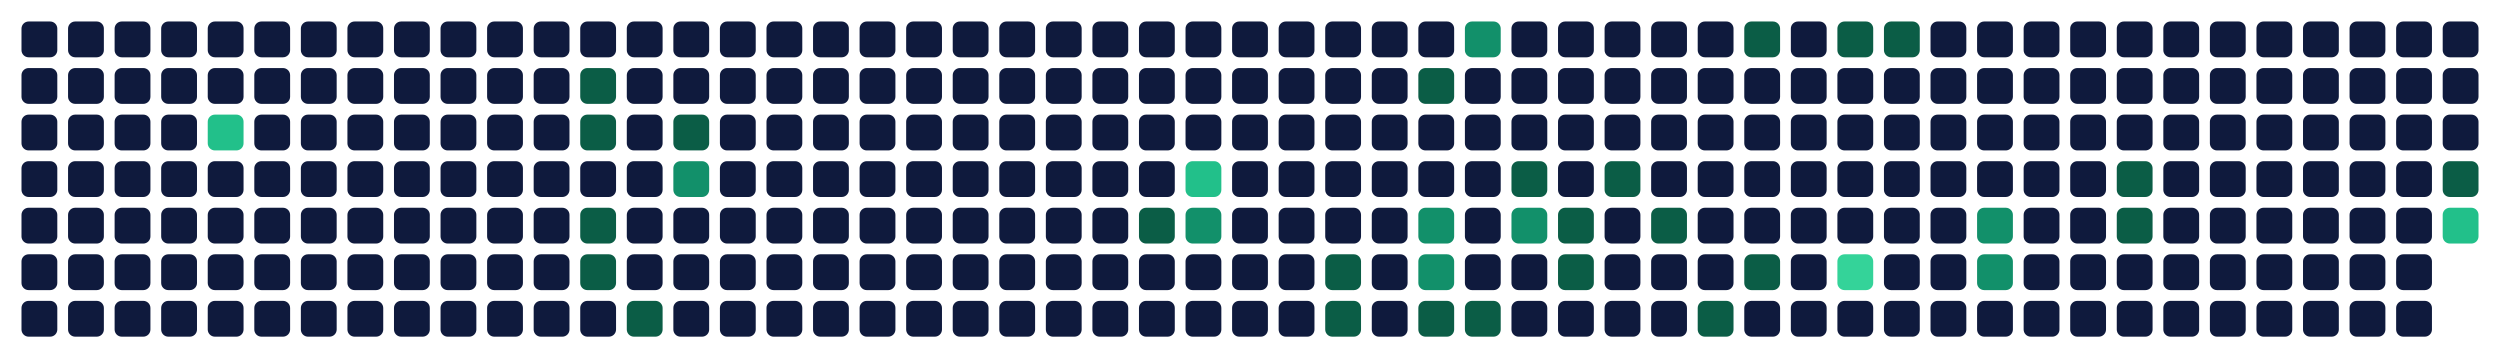
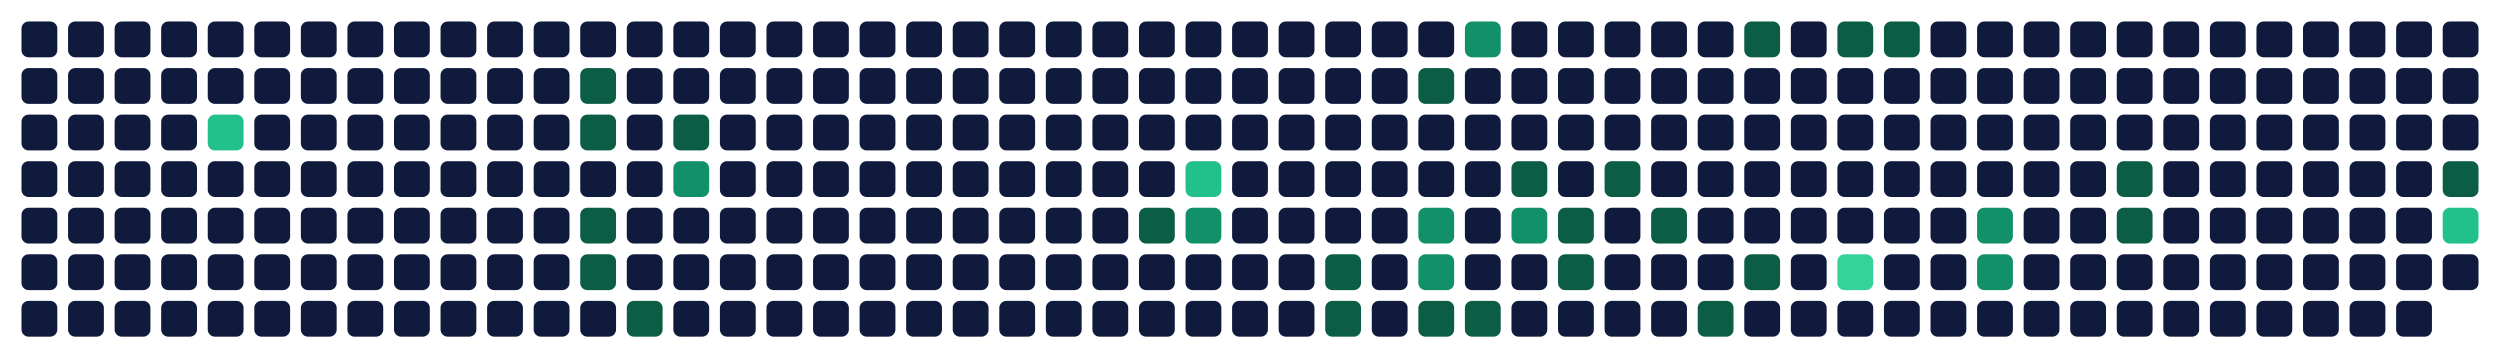
<svg xmlns="http://www.w3.org/2000/svg" viewBox="0 0 698 100" width="698" height="100" role="img" aria-labelledby="t d">
  <rect x="6" y="6" width="10" height="10" rx="2" fill="#0f1a3d" data-date="2025-11-02" data-count="0" data-level="0" />
  <rect x="6" y="19" width="10" height="10" rx="2" fill="#0f1a3d" data-date="2025-11-03" data-count="0" data-level="0" />
  <rect x="6" y="32" width="10" height="10" rx="2" fill="#0f1a3d" data-date="2025-11-04" data-count="0" data-level="0" />
  <rect x="6" y="45" width="10" height="10" rx="2" fill="#0f1a3d" data-date="2025-11-05" data-count="0" data-level="0" />
  <rect x="6" y="58" width="10" height="10" rx="2" fill="#0f1a3d" data-date="2025-11-06" data-count="0" data-level="0" />
  <rect x="6" y="71" width="10" height="10" rx="2" fill="#0f1a3d" data-date="2025-11-07" data-count="0" data-level="0" />
  <rect x="6" y="84" width="10" height="10" rx="2" fill="#0f1a3d" data-date="2025-11-08" data-count="0" data-level="0" />
  <rect x="19" y="6" width="10" height="10" rx="2" fill="#0f1a3d" data-date="2025-11-09" data-count="0" data-level="0" />
  <rect x="19" y="19" width="10" height="10" rx="2" fill="#0f1a3d" data-date="2025-11-10" data-count="0" data-level="0" />
  <rect x="19" y="32" width="10" height="10" rx="2" fill="#0f1a3d" data-date="2025-11-11" data-count="0" data-level="0" />
  <rect x="19" y="45" width="10" height="10" rx="2" fill="#0f1a3d" data-date="2025-11-12" data-count="0" data-level="0" />
  <rect x="19" y="58" width="10" height="10" rx="2" fill="#0f1a3d" data-date="2025-11-13" data-count="0" data-level="0" />
  <rect x="19" y="71" width="10" height="10" rx="2" fill="#0f1a3d" data-date="2025-11-14" data-count="0" data-level="0" />
  <rect x="19" y="84" width="10" height="10" rx="2" fill="#0f1a3d" data-date="2025-11-15" data-count="0" data-level="0" />
  <rect x="32" y="6" width="10" height="10" rx="2" fill="#0f1a3d" data-date="2025-11-16" data-count="0" data-level="0" />
  <rect x="32" y="19" width="10" height="10" rx="2" fill="#0f1a3d" data-date="2025-11-17" data-count="0" data-level="0" />
  <rect x="32" y="32" width="10" height="10" rx="2" fill="#0f1a3d" data-date="2025-11-18" data-count="0" data-level="0" />
  <rect x="32" y="45" width="10" height="10" rx="2" fill="#0f1a3d" data-date="2025-11-19" data-count="0" data-level="0" />
  <rect x="32" y="58" width="10" height="10" rx="2" fill="#0f1a3d" data-date="2025-11-20" data-count="0" data-level="0" />
  <rect x="32" y="71" width="10" height="10" rx="2" fill="#0f1a3d" data-date="2025-11-21" data-count="0" data-level="0" />
  <rect x="32" y="84" width="10" height="10" rx="2" fill="#0f1a3d" data-date="2025-11-22" data-count="0" data-level="0" />
  <rect x="45" y="6" width="10" height="10" rx="2" fill="#0f1a3d" data-date="2025-11-23" data-count="0" data-level="0" />
  <rect x="45" y="19" width="10" height="10" rx="2" fill="#0f1a3d" data-date="2025-11-24" data-count="0" data-level="0" />
  <rect x="45" y="32" width="10" height="10" rx="2" fill="#0f1a3d" data-date="2025-11-25" data-count="0" data-level="0" />
  <rect x="45" y="45" width="10" height="10" rx="2" fill="#0f1a3d" data-date="2025-11-26" data-count="0" data-level="0" />
  <rect x="45" y="58" width="10" height="10" rx="2" fill="#0f1a3d" data-date="2025-11-27" data-count="0" data-level="0" />
  <rect x="45" y="71" width="10" height="10" rx="2" fill="#0f1a3d" data-date="2025-11-28" data-count="0" data-level="0" />
  <rect x="45" y="84" width="10" height="10" rx="2" fill="#0f1a3d" data-date="2025-11-29" data-count="0" data-level="0" />
  <rect x="58" y="6" width="10" height="10" rx="2" fill="#0f1a3d" data-date="2025-11-30" data-count="0" data-level="0" />
  <rect x="58" y="19" width="10" height="10" rx="2" fill="#0f1a3d" data-date="2025-12-01" data-count="0" data-level="0" />
  <rect x="58" y="32" width="10" height="10" rx="2" fill="#22c08a" data-date="2025-12-02" data-count="6" data-level="3" />
  <rect x="58" y="45" width="10" height="10" rx="2" fill="#0f1a3d" data-date="2025-12-03" data-count="0" data-level="0" />
  <rect x="58" y="58" width="10" height="10" rx="2" fill="#0f1a3d" data-date="2025-12-04" data-count="0" data-level="0" />
  <rect x="58" y="71" width="10" height="10" rx="2" fill="#0f1a3d" data-date="2025-12-05" data-count="0" data-level="0" />
  <rect x="58" y="84" width="10" height="10" rx="2" fill="#0f1a3d" data-date="2025-12-06" data-count="0" data-level="0" />
  <rect x="71" y="6" width="10" height="10" rx="2" fill="#0f1a3d" data-date="2025-12-07" data-count="0" data-level="0" />
  <rect x="71" y="19" width="10" height="10" rx="2" fill="#0f1a3d" data-date="2025-12-08" data-count="0" data-level="0" />
  <rect x="71" y="32" width="10" height="10" rx="2" fill="#0f1a3d" data-date="2025-12-09" data-count="0" data-level="0" />
  <rect x="71" y="45" width="10" height="10" rx="2" fill="#0f1a3d" data-date="2025-12-10" data-count="0" data-level="0" />
  <rect x="71" y="58" width="10" height="10" rx="2" fill="#0f1a3d" data-date="2025-12-11" data-count="0" data-level="0" />
  <rect x="71" y="71" width="10" height="10" rx="2" fill="#0f1a3d" data-date="2025-12-12" data-count="0" data-level="0" />
  <rect x="71" y="84" width="10" height="10" rx="2" fill="#0f1a3d" data-date="2025-12-13" data-count="0" data-level="0" />
  <rect x="84" y="6" width="10" height="10" rx="2" fill="#0f1a3d" data-date="2025-12-14" data-count="0" data-level="0" />
  <rect x="84" y="19" width="10" height="10" rx="2" fill="#0f1a3d" data-date="2025-12-15" data-count="0" data-level="0" />
  <rect x="84" y="32" width="10" height="10" rx="2" fill="#0f1a3d" data-date="2025-12-16" data-count="0" data-level="0" />
  <rect x="84" y="45" width="10" height="10" rx="2" fill="#0f1a3d" data-date="2025-12-17" data-count="0" data-level="0" />
  <rect x="84" y="58" width="10" height="10" rx="2" fill="#0f1a3d" data-date="2025-12-18" data-count="0" data-level="0" />
  <rect x="84" y="71" width="10" height="10" rx="2" fill="#0f1a3d" data-date="2025-12-19" data-count="0" data-level="0" />
  <rect x="84" y="84" width="10" height="10" rx="2" fill="#0f1a3d" data-date="2025-12-20" data-count="0" data-level="0" />
  <rect x="97" y="6" width="10" height="10" rx="2" fill="#0f1a3d" data-date="2025-12-21" data-count="0" data-level="0" />
  <rect x="97" y="19" width="10" height="10" rx="2" fill="#0f1a3d" data-date="2025-12-22" data-count="0" data-level="0" />
  <rect x="97" y="32" width="10" height="10" rx="2" fill="#0f1a3d" data-date="2025-12-23" data-count="0" data-level="0" />
  <rect x="97" y="45" width="10" height="10" rx="2" fill="#0f1a3d" data-date="2025-12-24" data-count="0" data-level="0" />
  <rect x="97" y="58" width="10" height="10" rx="2" fill="#0f1a3d" data-date="2025-12-25" data-count="0" data-level="0" />
  <rect x="97" y="71" width="10" height="10" rx="2" fill="#0f1a3d" data-date="2025-12-26" data-count="0" data-level="0" />
  <rect x="97" y="84" width="10" height="10" rx="2" fill="#0f1a3d" data-date="2025-12-27" data-count="0" data-level="0" />
  <rect x="110" y="6" width="10" height="10" rx="2" fill="#0f1a3d" data-date="2025-12-28" data-count="0" data-level="0" />
  <rect x="110" y="19" width="10" height="10" rx="2" fill="#0f1a3d" data-date="2025-12-29" data-count="0" data-level="0" />
  <rect x="110" y="32" width="10" height="10" rx="2" fill="#0f1a3d" data-date="2025-12-30" data-count="0" data-level="0" />
  <rect x="110" y="45" width="10" height="10" rx="2" fill="#0f1a3d" data-date="2025-12-31" data-count="0" data-level="0" />
  <rect x="110" y="58" width="10" height="10" rx="2" fill="#0f1a3d" data-date="2026-01-01" data-count="0" data-level="0" />
  <rect x="110" y="71" width="10" height="10" rx="2" fill="#0f1a3d" data-date="2026-01-02" data-count="0" data-level="0" />
  <rect x="110" y="84" width="10" height="10" rx="2" fill="#0f1a3d" data-date="2026-01-03" data-count="0" data-level="0" />
  <rect x="123" y="6" width="10" height="10" rx="2" fill="#0f1a3d" data-date="2026-01-04" data-count="0" data-level="0" />
  <rect x="123" y="19" width="10" height="10" rx="2" fill="#0f1a3d" data-date="2026-01-05" data-count="0" data-level="0" />
  <rect x="123" y="32" width="10" height="10" rx="2" fill="#0f1a3d" data-date="2026-01-06" data-count="0" data-level="0" />
  <rect x="123" y="45" width="10" height="10" rx="2" fill="#0f1a3d" data-date="2026-01-07" data-count="0" data-level="0" />
  <rect x="123" y="58" width="10" height="10" rx="2" fill="#0f1a3d" data-date="2026-01-08" data-count="0" data-level="0" />
  <rect x="123" y="71" width="10" height="10" rx="2" fill="#0f1a3d" data-date="2026-01-09" data-count="0" data-level="0" />
  <rect x="123" y="84" width="10" height="10" rx="2" fill="#0f1a3d" data-date="2026-01-10" data-count="0" data-level="0" />
  <rect x="136" y="6" width="10" height="10" rx="2" fill="#0f1a3d" data-date="2026-01-11" data-count="0" data-level="0" />
  <rect x="136" y="19" width="10" height="10" rx="2" fill="#0f1a3d" data-date="2026-01-12" data-count="0" data-level="0" />
  <rect x="136" y="32" width="10" height="10" rx="2" fill="#0f1a3d" data-date="2026-01-13" data-count="0" data-level="0" />
  <rect x="136" y="45" width="10" height="10" rx="2" fill="#0f1a3d" data-date="2026-01-14" data-count="0" data-level="0" />
  <rect x="136" y="58" width="10" height="10" rx="2" fill="#0f1a3d" data-date="2026-01-15" data-count="0" data-level="0" />
  <rect x="136" y="71" width="10" height="10" rx="2" fill="#0f1a3d" data-date="2026-01-16" data-count="0" data-level="0" />
  <rect x="136" y="84" width="10" height="10" rx="2" fill="#0f1a3d" data-date="2026-01-17" data-count="0" data-level="0" />
  <rect x="149" y="6" width="10" height="10" rx="2" fill="#0f1a3d" data-date="2026-01-18" data-count="0" data-level="0" />
  <rect x="149" y="19" width="10" height="10" rx="2" fill="#0f1a3d" data-date="2026-01-19" data-count="0" data-level="0" />
  <rect x="149" y="32" width="10" height="10" rx="2" fill="#0f1a3d" data-date="2026-01-20" data-count="0" data-level="0" />
  <rect x="149" y="45" width="10" height="10" rx="2" fill="#0f1a3d" data-date="2026-01-21" data-count="0" data-level="0" />
  <rect x="149" y="58" width="10" height="10" rx="2" fill="#0f1a3d" data-date="2026-01-22" data-count="0" data-level="0" />
  <rect x="149" y="71" width="10" height="10" rx="2" fill="#0f1a3d" data-date="2026-01-23" data-count="0" data-level="0" />
  <rect x="149" y="84" width="10" height="10" rx="2" fill="#0f1a3d" data-date="2026-01-24" data-count="0" data-level="0" />
  <rect x="162" y="6" width="10" height="10" rx="2" fill="#0f1a3d" data-date="2026-01-25" data-count="0" data-level="0" />
  <rect x="162" y="19" width="10" height="10" rx="2" fill="#0b5d46" data-date="2026-01-26" data-count="1" data-level="1" />
  <rect x="162" y="32" width="10" height="10" rx="2" fill="#0b5d46" data-date="2026-01-27" data-count="1" data-level="1" />
  <rect x="162" y="45" width="10" height="10" rx="2" fill="#0f1a3d" data-date="2026-01-28" data-count="0" data-level="0" />
  <rect x="162" y="58" width="10" height="10" rx="2" fill="#0b5d46" data-date="2026-01-29" data-count="1" data-level="1" />
  <rect x="162" y="71" width="10" height="10" rx="2" fill="#0b5d46" data-date="2026-01-30" data-count="1" data-level="1" />
  <rect x="162" y="84" width="10" height="10" rx="2" fill="#0f1a3d" data-date="2026-01-31" data-count="0" data-level="0" />
  <rect x="175" y="6" width="10" height="10" rx="2" fill="#0f1a3d" data-date="2026-02-01" data-count="0" data-level="0" />
  <rect x="175" y="19" width="10" height="10" rx="2" fill="#0f1a3d" data-date="2026-02-02" data-count="0" data-level="0" />
  <rect x="175" y="32" width="10" height="10" rx="2" fill="#0f1a3d" data-date="2026-02-03" data-count="0" data-level="0" />
  <rect x="175" y="45" width="10" height="10" rx="2" fill="#0f1a3d" data-date="2026-02-04" data-count="0" data-level="0" />
  <rect x="175" y="58" width="10" height="10" rx="2" fill="#0f1a3d" data-date="2026-02-05" data-count="0" data-level="0" />
  <rect x="175" y="71" width="10" height="10" rx="2" fill="#0f1a3d" data-date="2026-02-06" data-count="0" data-level="0" />
  <rect x="175" y="84" width="10" height="10" rx="2" fill="#0b5d46" data-date="2026-02-07" data-count="1" data-level="1" />
  <rect x="188" y="6" width="10" height="10" rx="2" fill="#0f1a3d" data-date="2026-02-08" data-count="0" data-level="0" />
  <rect x="188" y="19" width="10" height="10" rx="2" fill="#0f1a3d" data-date="2026-02-09" data-count="0" data-level="0" />
  <rect x="188" y="32" width="10" height="10" rx="2" fill="#0b5d46" data-date="2026-02-10" data-count="1" data-level="1" />
  <rect x="188" y="45" width="10" height="10" rx="2" fill="#12906a" data-date="2026-02-11" data-count="3" data-level="2" />
  <rect x="188" y="58" width="10" height="10" rx="2" fill="#0f1a3d" data-date="2026-02-12" data-count="0" data-level="0" />
  <rect x="188" y="71" width="10" height="10" rx="2" fill="#0f1a3d" data-date="2026-02-13" data-count="0" data-level="0" />
  <rect x="188" y="84" width="10" height="10" rx="2" fill="#0f1a3d" data-date="2026-02-14" data-count="0" data-level="0" />
  <rect x="201" y="6" width="10" height="10" rx="2" fill="#0f1a3d" data-date="2026-02-15" data-count="0" data-level="0" />
  <rect x="201" y="19" width="10" height="10" rx="2" fill="#0f1a3d" data-date="2026-02-16" data-count="0" data-level="0" />
  <rect x="201" y="32" width="10" height="10" rx="2" fill="#0f1a3d" data-date="2026-02-17" data-count="0" data-level="0" />
  <rect x="201" y="45" width="10" height="10" rx="2" fill="#0f1a3d" data-date="2026-02-18" data-count="0" data-level="0" />
  <rect x="201" y="58" width="10" height="10" rx="2" fill="#0f1a3d" data-date="2026-02-19" data-count="0" data-level="0" />
  <rect x="201" y="71" width="10" height="10" rx="2" fill="#0f1a3d" data-date="2026-02-20" data-count="0" data-level="0" />
  <rect x="201" y="84" width="10" height="10" rx="2" fill="#0f1a3d" data-date="2026-02-21" data-count="0" data-level="0" />
  <rect x="214" y="6" width="10" height="10" rx="2" fill="#0f1a3d" data-date="2026-02-22" data-count="0" data-level="0" />
  <rect x="214" y="19" width="10" height="10" rx="2" fill="#0f1a3d" data-date="2026-02-23" data-count="0" data-level="0" />
  <rect x="214" y="32" width="10" height="10" rx="2" fill="#0f1a3d" data-date="2026-02-24" data-count="0" data-level="0" />
  <rect x="214" y="45" width="10" height="10" rx="2" fill="#0f1a3d" data-date="2026-02-25" data-count="0" data-level="0" />
  <rect x="214" y="58" width="10" height="10" rx="2" fill="#0f1a3d" data-date="2026-02-26" data-count="0" data-level="0" />
  <rect x="214" y="71" width="10" height="10" rx="2" fill="#0f1a3d" data-date="2026-02-27" data-count="0" data-level="0" />
  <rect x="214" y="84" width="10" height="10" rx="2" fill="#0f1a3d" data-date="2026-02-28" data-count="0" data-level="0" />
  <rect x="227" y="6" width="10" height="10" rx="2" fill="#0f1a3d" data-date="2026-03-01" data-count="0" data-level="0" />
  <rect x="227" y="19" width="10" height="10" rx="2" fill="#0f1a3d" data-date="2026-03-02" data-count="0" data-level="0" />
  <rect x="227" y="32" width="10" height="10" rx="2" fill="#0f1a3d" data-date="2026-03-03" data-count="0" data-level="0" />
  <rect x="227" y="45" width="10" height="10" rx="2" fill="#0f1a3d" data-date="2026-03-04" data-count="0" data-level="0" />
  <rect x="227" y="58" width="10" height="10" rx="2" fill="#0f1a3d" data-date="2026-03-05" data-count="0" data-level="0" />
  <rect x="227" y="71" width="10" height="10" rx="2" fill="#0f1a3d" data-date="2026-03-06" data-count="0" data-level="0" />
  <rect x="227" y="84" width="10" height="10" rx="2" fill="#0f1a3d" data-date="2026-03-07" data-count="0" data-level="0" />
  <rect x="240" y="6" width="10" height="10" rx="2" fill="#0f1a3d" data-date="2026-03-08" data-count="0" data-level="0" />
  <rect x="240" y="19" width="10" height="10" rx="2" fill="#0f1a3d" data-date="2026-03-09" data-count="0" data-level="0" />
  <rect x="240" y="32" width="10" height="10" rx="2" fill="#0f1a3d" data-date="2026-03-10" data-count="0" data-level="0" />
  <rect x="240" y="45" width="10" height="10" rx="2" fill="#0f1a3d" data-date="2026-03-11" data-count="0" data-level="0" />
  <rect x="240" y="58" width="10" height="10" rx="2" fill="#0f1a3d" data-date="2026-03-12" data-count="0" data-level="0" />
  <rect x="240" y="71" width="10" height="10" rx="2" fill="#0f1a3d" data-date="2026-03-13" data-count="0" data-level="0" />
  <rect x="240" y="84" width="10" height="10" rx="2" fill="#0f1a3d" data-date="2026-03-14" data-count="0" data-level="0" />
  <rect x="253" y="6" width="10" height="10" rx="2" fill="#0f1a3d" data-date="2026-03-15" data-count="0" data-level="0" />
  <rect x="253" y="19" width="10" height="10" rx="2" fill="#0f1a3d" data-date="2026-03-16" data-count="0" data-level="0" />
  <rect x="253" y="32" width="10" height="10" rx="2" fill="#0f1a3d" data-date="2026-03-17" data-count="0" data-level="0" />
  <rect x="253" y="45" width="10" height="10" rx="2" fill="#0f1a3d" data-date="2026-03-18" data-count="0" data-level="0" />
  <rect x="253" y="58" width="10" height="10" rx="2" fill="#0f1a3d" data-date="2026-03-19" data-count="0" data-level="0" />
  <rect x="253" y="71" width="10" height="10" rx="2" fill="#0f1a3d" data-date="2026-03-20" data-count="0" data-level="0" />
  <rect x="253" y="84" width="10" height="10" rx="2" fill="#0f1a3d" data-date="2026-03-21" data-count="0" data-level="0" />
  <rect x="266" y="6" width="10" height="10" rx="2" fill="#0f1a3d" data-date="2026-03-22" data-count="0" data-level="0" />
  <rect x="266" y="19" width="10" height="10" rx="2" fill="#0f1a3d" data-date="2026-03-23" data-count="0" data-level="0" />
  <rect x="266" y="32" width="10" height="10" rx="2" fill="#0f1a3d" data-date="2026-03-24" data-count="0" data-level="0" />
  <rect x="266" y="45" width="10" height="10" rx="2" fill="#0f1a3d" data-date="2026-03-25" data-count="0" data-level="0" />
  <rect x="266" y="58" width="10" height="10" rx="2" fill="#0f1a3d" data-date="2026-03-26" data-count="0" data-level="0" />
  <rect x="266" y="71" width="10" height="10" rx="2" fill="#0f1a3d" data-date="2026-03-27" data-count="0" data-level="0" />
  <rect x="266" y="84" width="10" height="10" rx="2" fill="#0f1a3d" data-date="2026-03-28" data-count="0" data-level="0" />
  <rect x="279" y="6" width="10" height="10" rx="2" fill="#0f1a3d" data-date="2026-03-29" data-count="0" data-level="0" />
  <rect x="279" y="19" width="10" height="10" rx="2" fill="#0f1a3d" data-date="2026-03-30" data-count="0" data-level="0" />
  <rect x="279" y="32" width="10" height="10" rx="2" fill="#0f1a3d" data-date="2026-03-31" data-count="0" data-level="0" />
  <rect x="279" y="45" width="10" height="10" rx="2" fill="#0f1a3d" data-date="2026-04-01" data-count="0" data-level="0" />
  <rect x="279" y="58" width="10" height="10" rx="2" fill="#0f1a3d" data-date="2026-04-02" data-count="0" data-level="0" />
  <rect x="279" y="71" width="10" height="10" rx="2" fill="#0f1a3d" data-date="2026-04-03" data-count="0" data-level="0" />
  <rect x="279" y="84" width="10" height="10" rx="2" fill="#0f1a3d" data-date="2026-04-04" data-count="0" data-level="0" />
  <rect x="292" y="6" width="10" height="10" rx="2" fill="#0f1a3d" data-date="2026-04-05" data-count="0" data-level="0" />
  <rect x="292" y="19" width="10" height="10" rx="2" fill="#0f1a3d" data-date="2026-04-06" data-count="0" data-level="0" />
  <rect x="292" y="32" width="10" height="10" rx="2" fill="#0f1a3d" data-date="2026-04-07" data-count="0" data-level="0" />
  <rect x="292" y="45" width="10" height="10" rx="2" fill="#0f1a3d" data-date="2026-04-08" data-count="0" data-level="0" />
  <rect x="292" y="58" width="10" height="10" rx="2" fill="#0f1a3d" data-date="2026-04-09" data-count="0" data-level="0" />
  <rect x="292" y="71" width="10" height="10" rx="2" fill="#0f1a3d" data-date="2026-04-10" data-count="0" data-level="0" />
  <rect x="292" y="84" width="10" height="10" rx="2" fill="#0f1a3d" data-date="2026-04-11" data-count="0" data-level="0" />
  <rect x="305" y="6" width="10" height="10" rx="2" fill="#0f1a3d" data-date="2026-04-12" data-count="0" data-level="0" />
  <rect x="305" y="19" width="10" height="10" rx="2" fill="#0f1a3d" data-date="2026-04-13" data-count="0" data-level="0" />
  <rect x="305" y="32" width="10" height="10" rx="2" fill="#0f1a3d" data-date="2026-04-14" data-count="0" data-level="0" />
  <rect x="305" y="45" width="10" height="10" rx="2" fill="#0f1a3d" data-date="2026-04-15" data-count="0" data-level="0" />
  <rect x="305" y="58" width="10" height="10" rx="2" fill="#0f1a3d" data-date="2026-04-16" data-count="0" data-level="0" />
  <rect x="305" y="71" width="10" height="10" rx="2" fill="#0f1a3d" data-date="2026-04-17" data-count="0" data-level="0" />
  <rect x="305" y="84" width="10" height="10" rx="2" fill="#0f1a3d" data-date="2026-04-18" data-count="0" data-level="0" />
  <rect x="318" y="6" width="10" height="10" rx="2" fill="#0f1a3d" data-date="2026-04-19" data-count="0" data-level="0" />
  <rect x="318" y="19" width="10" height="10" rx="2" fill="#0f1a3d" data-date="2026-04-20" data-count="0" data-level="0" />
  <rect x="318" y="32" width="10" height="10" rx="2" fill="#0f1a3d" data-date="2026-04-21" data-count="0" data-level="0" />
  <rect x="318" y="45" width="10" height="10" rx="2" fill="#0f1a3d" data-date="2026-04-22" data-count="0" data-level="0" />
  <rect x="318" y="58" width="10" height="10" rx="2" fill="#0b5d46" data-date="2026-04-23" data-count="2" data-level="1" />
  <rect x="318" y="71" width="10" height="10" rx="2" fill="#0f1a3d" data-date="2026-04-24" data-count="0" data-level="0" />
  <rect x="318" y="84" width="10" height="10" rx="2" fill="#0f1a3d" data-date="2026-04-25" data-count="0" data-level="0" />
  <rect x="331" y="6" width="10" height="10" rx="2" fill="#0f1a3d" data-date="2026-04-26" data-count="0" data-level="0" />
  <rect x="331" y="19" width="10" height="10" rx="2" fill="#0f1a3d" data-date="2026-04-27" data-count="0" data-level="0" />
  <rect x="331" y="32" width="10" height="10" rx="2" fill="#0f1a3d" data-date="2026-04-28" data-count="0" data-level="0" />
  <rect x="331" y="45" width="10" height="10" rx="2" fill="#22c08a" data-date="2026-04-29" data-count="8" data-level="3" />
  <rect x="331" y="58" width="10" height="10" rx="2" fill="#12906a" data-date="2026-04-30" data-count="3" data-level="2" />
  <rect x="331" y="71" width="10" height="10" rx="2" fill="#0f1a3d" data-date="2026-05-01" data-count="0" data-level="0" />
  <rect x="331" y="84" width="10" height="10" rx="2" fill="#0f1a3d" data-date="2026-05-02" data-count="0" data-level="0" />
  <rect x="344" y="6" width="10" height="10" rx="2" fill="#0f1a3d" data-date="2026-05-03" data-count="0" data-level="0" />
  <rect x="344" y="19" width="10" height="10" rx="2" fill="#0f1a3d" data-date="2026-05-04" data-count="0" data-level="0" />
  <rect x="344" y="32" width="10" height="10" rx="2" fill="#0f1a3d" data-date="2026-05-05" data-count="0" data-level="0" />
  <rect x="344" y="45" width="10" height="10" rx="2" fill="#0f1a3d" data-date="2026-05-06" data-count="0" data-level="0" />
  <rect x="344" y="58" width="10" height="10" rx="2" fill="#0f1a3d" data-date="2026-05-07" data-count="0" data-level="0" />
  <rect x="344" y="71" width="10" height="10" rx="2" fill="#0f1a3d" data-date="2026-05-08" data-count="0" data-level="0" />
  <rect x="344" y="84" width="10" height="10" rx="2" fill="#0f1a3d" data-date="2026-05-09" data-count="0" data-level="0" />
  <rect x="357" y="6" width="10" height="10" rx="2" fill="#0f1a3d" data-date="2026-05-10" data-count="0" data-level="0" />
  <rect x="357" y="19" width="10" height="10" rx="2" fill="#0f1a3d" data-date="2026-05-11" data-count="0" data-level="0" />
  <rect x="357" y="32" width="10" height="10" rx="2" fill="#0f1a3d" data-date="2026-05-12" data-count="0" data-level="0" />
  <rect x="357" y="45" width="10" height="10" rx="2" fill="#0f1a3d" data-date="2026-05-13" data-count="0" data-level="0" />
  <rect x="357" y="58" width="10" height="10" rx="2" fill="#0f1a3d" data-date="2026-05-14" data-count="0" data-level="0" />
  <rect x="357" y="71" width="10" height="10" rx="2" fill="#0f1a3d" data-date="2026-05-15" data-count="0" data-level="0" />
  <rect x="357" y="84" width="10" height="10" rx="2" fill="#0f1a3d" data-date="2026-05-16" data-count="0" data-level="0" />
  <rect x="370" y="6" width="10" height="10" rx="2" fill="#0f1a3d" data-date="2026-05-17" data-count="0" data-level="0" />
  <rect x="370" y="19" width="10" height="10" rx="2" fill="#0f1a3d" data-date="2026-05-18" data-count="0" data-level="0" />
  <rect x="370" y="32" width="10" height="10" rx="2" fill="#0f1a3d" data-date="2026-05-19" data-count="0" data-level="0" />
  <rect x="370" y="45" width="10" height="10" rx="2" fill="#0f1a3d" data-date="2026-05-20" data-count="0" data-level="0" />
  <rect x="370" y="58" width="10" height="10" rx="2" fill="#0f1a3d" data-date="2026-05-21" data-count="0" data-level="0" />
  <rect x="370" y="71" width="10" height="10" rx="2" fill="#0b5d46" data-date="2026-05-22" data-count="2" data-level="1" />
  <rect x="370" y="84" width="10" height="10" rx="2" fill="#0b5d46" data-date="2026-05-23" data-count="1" data-level="1" />
  <rect x="383" y="6" width="10" height="10" rx="2" fill="#0f1a3d" data-date="2026-05-24" data-count="0" data-level="0" />
  <rect x="383" y="19" width="10" height="10" rx="2" fill="#0f1a3d" data-date="2026-05-25" data-count="0" data-level="0" />
  <rect x="383" y="32" width="10" height="10" rx="2" fill="#0f1a3d" data-date="2026-05-26" data-count="0" data-level="0" />
  <rect x="383" y="45" width="10" height="10" rx="2" fill="#0f1a3d" data-date="2026-05-27" data-count="0" data-level="0" />
  <rect x="383" y="58" width="10" height="10" rx="2" fill="#0f1a3d" data-date="2026-05-28" data-count="0" data-level="0" />
  <rect x="383" y="71" width="10" height="10" rx="2" fill="#0f1a3d" data-date="2026-05-29" data-count="0" data-level="0" />
  <rect x="383" y="84" width="10" height="10" rx="2" fill="#0f1a3d" data-date="2026-05-30" data-count="0" data-level="0" />
  <rect x="396" y="6" width="10" height="10" rx="2" fill="#0f1a3d" data-date="2026-05-31" data-count="0" data-level="0" />
  <rect x="396" y="19" width="10" height="10" rx="2" fill="#0b5d46" data-date="2026-06-01" data-count="2" data-level="1" />
  <rect x="396" y="32" width="10" height="10" rx="2" fill="#0f1a3d" data-date="2026-06-02" data-count="0" data-level="0" />
  <rect x="396" y="45" width="10" height="10" rx="2" fill="#0f1a3d" data-date="2026-06-03" data-count="0" data-level="0" />
  <rect x="396" y="58" width="10" height="10" rx="2" fill="#12906a" data-date="2026-06-04" data-count="3" data-level="2" />
  <rect x="396" y="71" width="10" height="10" rx="2" fill="#12906a" data-date="2026-06-05" data-count="5" data-level="2" />
  <rect x="396" y="84" width="10" height="10" rx="2" fill="#0b5d46" data-date="2026-06-06" data-count="2" data-level="1" />
  <rect x="409" y="6" width="10" height="10" rx="2" fill="#12906a" data-date="2026-06-07" data-count="3" data-level="2" />
  <rect x="409" y="19" width="10" height="10" rx="2" fill="#0f1a3d" data-date="2026-06-08" data-count="0" data-level="0" />
  <rect x="409" y="32" width="10" height="10" rx="2" fill="#0f1a3d" data-date="2026-06-09" data-count="0" data-level="0" />
  <rect x="409" y="45" width="10" height="10" rx="2" fill="#0f1a3d" data-date="2026-06-10" data-count="0" data-level="0" />
  <rect x="409" y="58" width="10" height="10" rx="2" fill="#0f1a3d" data-date="2026-06-11" data-count="0" data-level="0" />
  <rect x="409" y="71" width="10" height="10" rx="2" fill="#0f1a3d" data-date="2026-06-12" data-count="0" data-level="0" />
  <rect x="409" y="84" width="10" height="10" rx="2" fill="#0b5d46" data-date="2026-06-13" data-count="2" data-level="1" />
  <rect x="422" y="6" width="10" height="10" rx="2" fill="#0f1a3d" data-date="2026-06-14" data-count="0" data-level="0" />
  <rect x="422" y="19" width="10" height="10" rx="2" fill="#0f1a3d" data-date="2026-06-15" data-count="0" data-level="0" />
  <rect x="422" y="32" width="10" height="10" rx="2" fill="#0f1a3d" data-date="2026-06-16" data-count="0" data-level="0" />
  <rect x="422" y="45" width="10" height="10" rx="2" fill="#0b5d46" data-date="2026-06-17" data-count="2" data-level="1" />
  <rect x="422" y="58" width="10" height="10" rx="2" fill="#12906a" data-date="2026-06-18" data-count="3" data-level="2" />
  <rect x="422" y="71" width="10" height="10" rx="2" fill="#0f1a3d" data-date="2026-06-19" data-count="0" data-level="0" />
  <rect x="422" y="84" width="10" height="10" rx="2" fill="#0f1a3d" data-date="2026-06-20" data-count="0" data-level="0" />
  <rect x="435" y="6" width="10" height="10" rx="2" fill="#0f1a3d" data-date="2026-06-21" data-count="0" data-level="0" />
  <rect x="435" y="19" width="10" height="10" rx="2" fill="#0f1a3d" data-date="2026-06-22" data-count="0" data-level="0" />
  <rect x="435" y="32" width="10" height="10" rx="2" fill="#0f1a3d" data-date="2026-06-23" data-count="0" data-level="0" />
  <rect x="435" y="45" width="10" height="10" rx="2" fill="#0f1a3d" data-date="2026-06-24" data-count="0" data-level="0" />
  <rect x="435" y="58" width="10" height="10" rx="2" fill="#0b5d46" data-date="2026-06-25" data-count="2" data-level="1" />
  <rect x="435" y="71" width="10" height="10" rx="2" fill="#0b5d46" data-date="2026-06-26" data-count="2" data-level="1" />
  <rect x="435" y="84" width="10" height="10" rx="2" fill="#0f1a3d" data-date="2026-06-27" data-count="0" data-level="0" />
  <rect x="448" y="6" width="10" height="10" rx="2" fill="#0f1a3d" data-date="2026-06-28" data-count="0" data-level="0" />
  <rect x="448" y="19" width="10" height="10" rx="2" fill="#0f1a3d" data-date="2026-06-29" data-count="0" data-level="0" />
  <rect x="448" y="32" width="10" height="10" rx="2" fill="#0f1a3d" data-date="2026-06-30" data-count="0" data-level="0" />
  <rect x="448" y="45" width="10" height="10" rx="2" fill="#0b5d46" data-date="2026-07-01" data-count="1" data-level="1" />
  <rect x="448" y="58" width="10" height="10" rx="2" fill="#0f1a3d" data-date="2026-07-02" data-count="0" data-level="0" />
  <rect x="448" y="71" width="10" height="10" rx="2" fill="#0f1a3d" data-date="2026-07-03" data-count="0" data-level="0" />
  <rect x="448" y="84" width="10" height="10" rx="2" fill="#0f1a3d" data-date="2026-07-04" data-count="0" data-level="0" />
  <rect x="461" y="6" width="10" height="10" rx="2" fill="#0f1a3d" data-date="2026-07-05" data-count="0" data-level="0" />
  <rect x="461" y="19" width="10" height="10" rx="2" fill="#0f1a3d" data-date="2026-07-06" data-count="0" data-level="0" />
  <rect x="461" y="32" width="10" height="10" rx="2" fill="#0f1a3d" data-date="2026-07-07" data-count="0" data-level="0" />
  <rect x="461" y="45" width="10" height="10" rx="2" fill="#0f1a3d" data-date="2026-07-08" data-count="0" data-level="0" />
  <rect x="461" y="58" width="10" height="10" rx="2" fill="#0b5d46" data-date="2026-07-09" data-count="1" data-level="1" />
  <rect x="461" y="71" width="10" height="10" rx="2" fill="#0f1a3d" data-date="2026-07-10" data-count="0" data-level="0" />
  <rect x="461" y="84" width="10" height="10" rx="2" fill="#0f1a3d" data-date="2026-07-11" data-count="0" data-level="0" />
  <rect x="474" y="6" width="10" height="10" rx="2" fill="#0f1a3d" data-date="2026-07-12" data-count="0" data-level="0" />
  <rect x="474" y="19" width="10" height="10" rx="2" fill="#0f1a3d" data-date="2026-07-13" data-count="0" data-level="0" />
  <rect x="474" y="32" width="10" height="10" rx="2" fill="#0f1a3d" data-date="2026-07-14" data-count="0" data-level="0" />
  <rect x="474" y="45" width="10" height="10" rx="2" fill="#0f1a3d" data-date="2026-07-15" data-count="0" data-level="0" />
  <rect x="474" y="58" width="10" height="10" rx="2" fill="#0f1a3d" data-date="2026-07-16" data-count="0" data-level="0" />
  <rect x="474" y="71" width="10" height="10" rx="2" fill="#0f1a3d" data-date="2026-07-17" data-count="0" data-level="0" />
  <rect x="474" y="84" width="10" height="10" rx="2" fill="#0b5d46" data-date="2026-07-18" data-count="1" data-level="1" />
  <rect x="487" y="6" width="10" height="10" rx="2" fill="#0b5d46" data-date="2026-07-19" data-count="2" data-level="1" />
  <rect x="487" y="19" width="10" height="10" rx="2" fill="#0f1a3d" data-date="2026-07-20" data-count="0" data-level="0" />
  <rect x="487" y="32" width="10" height="10" rx="2" fill="#0f1a3d" data-date="2026-07-21" data-count="0" data-level="0" />
  <rect x="487" y="45" width="10" height="10" rx="2" fill="#0f1a3d" data-date="2026-07-22" data-count="0" data-level="0" />
  <rect x="487" y="58" width="10" height="10" rx="2" fill="#0f1a3d" data-date="2026-07-23" data-count="0" data-level="0" />
  <rect x="487" y="71" width="10" height="10" rx="2" fill="#0b5d46" data-date="2026-07-24" data-count="1" data-level="1" />
  <rect x="487" y="84" width="10" height="10" rx="2" fill="#0f1a3d" data-date="2026-07-25" data-count="0" data-level="0" />
  <rect x="500" y="6" width="10" height="10" rx="2" fill="#0f1a3d" data-date="2026-07-26" data-count="0" data-level="0" />
  <rect x="500" y="19" width="10" height="10" rx="2" fill="#0f1a3d" data-date="2026-07-27" data-count="0" data-level="0" />
  <rect x="500" y="32" width="10" height="10" rx="2" fill="#0f1a3d" data-date="2026-07-28" data-count="0" data-level="0" />
  <rect x="500" y="45" width="10" height="10" rx="2" fill="#0f1a3d" data-date="2026-07-29" data-count="0" data-level="0" />
  <rect x="500" y="58" width="10" height="10" rx="2" fill="#0f1a3d" data-date="2026-07-30" data-count="0" data-level="0" />
  <rect x="500" y="71" width="10" height="10" rx="2" fill="#0f1a3d" data-date="2026-07-31" data-count="0" data-level="0" />
  <rect x="500" y="84" width="10" height="10" rx="2" fill="#0f1a3d" data-date="2026-08-01" data-count="0" data-level="0" />
  <rect x="513" y="6" width="10" height="10" rx="2" fill="#0b5d46" data-date="2026-08-02" data-count="1" data-level="1" />
  <rect x="513" y="19" width="10" height="10" rx="2" fill="#0f1a3d" data-date="2026-08-03" data-count="0" data-level="0" />
  <rect x="513" y="32" width="10" height="10" rx="2" fill="#0f1a3d" data-date="2026-08-04" data-count="0" data-level="0" />
  <rect x="513" y="45" width="10" height="10" rx="2" fill="#0f1a3d" data-date="2026-08-05" data-count="0" data-level="0" />
  <rect x="513" y="58" width="10" height="10" rx="2" fill="#0f1a3d" data-date="2026-08-06" data-count="0" data-level="0" />
  <rect x="513" y="71" width="10" height="10" rx="2" fill="#34d399" data-date="2026-08-07" data-count="11" data-level="4" />
  <rect x="513" y="84" width="10" height="10" rx="2" fill="#0f1a3d" data-date="2026-08-08" data-count="0" data-level="0" />
  <rect x="526" y="6" width="10" height="10" rx="2" fill="#0b5d46" data-date="2026-08-09" data-count="1" data-level="1" />
  <rect x="526" y="19" width="10" height="10" rx="2" fill="#0f1a3d" data-date="2026-08-10" data-count="0" data-level="0" />
  <rect x="526" y="32" width="10" height="10" rx="2" fill="#0f1a3d" data-date="2026-08-11" data-count="0" data-level="0" />
  <rect x="526" y="45" width="10" height="10" rx="2" fill="#0f1a3d" data-date="2026-08-12" data-count="0" data-level="0" />
  <rect x="526" y="58" width="10" height="10" rx="2" fill="#0f1a3d" data-date="2026-08-13" data-count="0" data-level="0" />
  <rect x="526" y="71" width="10" height="10" rx="2" fill="#0f1a3d" data-date="2026-08-14" data-count="0" data-level="0" />
  <rect x="526" y="84" width="10" height="10" rx="2" fill="#0f1a3d" data-date="2026-08-15" data-count="0" data-level="0" />
  <rect x="539" y="6" width="10" height="10" rx="2" fill="#0f1a3d" data-date="2026-08-16" data-count="0" data-level="0" />
  <rect x="539" y="19" width="10" height="10" rx="2" fill="#0f1a3d" data-date="2026-08-17" data-count="0" data-level="0" />
  <rect x="539" y="32" width="10" height="10" rx="2" fill="#0f1a3d" data-date="2026-08-18" data-count="0" data-level="0" />
  <rect x="539" y="45" width="10" height="10" rx="2" fill="#0f1a3d" data-date="2026-08-19" data-count="0" data-level="0" />
  <rect x="539" y="58" width="10" height="10" rx="2" fill="#0f1a3d" data-date="2026-08-20" data-count="0" data-level="0" />
  <rect x="539" y="71" width="10" height="10" rx="2" fill="#0f1a3d" data-date="2026-08-21" data-count="0" data-level="0" />
  <rect x="539" y="84" width="10" height="10" rx="2" fill="#0f1a3d" data-date="2026-08-22" data-count="0" data-level="0" />
  <rect x="552" y="6" width="10" height="10" rx="2" fill="#0f1a3d" data-date="2026-08-23" data-count="0" data-level="0" />
  <rect x="552" y="19" width="10" height="10" rx="2" fill="#0f1a3d" data-date="2026-08-24" data-count="0" data-level="0" />
  <rect x="552" y="32" width="10" height="10" rx="2" fill="#0f1a3d" data-date="2026-08-25" data-count="0" data-level="0" />
  <rect x="552" y="45" width="10" height="10" rx="2" fill="#0f1a3d" data-date="2026-08-26" data-count="0" data-level="0" />
  <rect x="552" y="58" width="10" height="10" rx="2" fill="#12906a" data-date="2026-08-27" data-count="3" data-level="2" />
  <rect x="552" y="71" width="10" height="10" rx="2" fill="#12906a" data-date="2026-08-28" data-count="3" data-level="2" />
  <rect x="552" y="84" width="10" height="10" rx="2" fill="#0f1a3d" data-date="2026-08-29" data-count="0" data-level="0" />
  <rect x="565" y="6" width="10" height="10" rx="2" fill="#0f1a3d" data-date="2026-08-30" data-count="0" data-level="0" />
  <rect x="565" y="19" width="10" height="10" rx="2" fill="#0f1a3d" data-date="2026-08-31" data-count="0" data-level="0" />
  <rect x="565" y="32" width="10" height="10" rx="2" fill="#0f1a3d" data-date="2026-09-01" data-count="0" data-level="0" />
  <rect x="565" y="45" width="10" height="10" rx="2" fill="#0f1a3d" data-date="2026-09-02" data-count="0" data-level="0" />
  <rect x="565" y="58" width="10" height="10" rx="2" fill="#0f1a3d" data-date="2026-09-03" data-count="0" data-level="0" />
  <rect x="565" y="71" width="10" height="10" rx="2" fill="#0f1a3d" data-date="2026-09-04" data-count="0" data-level="0" />
  <rect x="565" y="84" width="10" height="10" rx="2" fill="#0f1a3d" data-date="2026-09-05" data-count="0" data-level="0" />
  <rect x="578" y="6" width="10" height="10" rx="2" fill="#0f1a3d" data-date="2026-09-06" data-count="0" data-level="0" />
  <rect x="578" y="19" width="10" height="10" rx="2" fill="#0f1a3d" data-date="2026-09-07" data-count="0" data-level="0" />
  <rect x="578" y="32" width="10" height="10" rx="2" fill="#0f1a3d" data-date="2026-09-08" data-count="0" data-level="0" />
  <rect x="578" y="45" width="10" height="10" rx="2" fill="#0f1a3d" data-date="2026-09-09" data-count="0" data-level="0" />
  <rect x="578" y="58" width="10" height="10" rx="2" fill="#0f1a3d" data-date="2026-09-10" data-count="0" data-level="0" />
  <rect x="578" y="71" width="10" height="10" rx="2" fill="#0f1a3d" data-date="2026-09-11" data-count="0" data-level="0" />
  <rect x="578" y="84" width="10" height="10" rx="2" fill="#0f1a3d" data-date="2026-09-12" data-count="0" data-level="0" />
  <rect x="591" y="6" width="10" height="10" rx="2" fill="#0f1a3d" data-date="2026-09-13" data-count="0" data-level="0" />
  <rect x="591" y="19" width="10" height="10" rx="2" fill="#0f1a3d" data-date="2026-09-14" data-count="0" data-level="0" />
  <rect x="591" y="32" width="10" height="10" rx="2" fill="#0f1a3d" data-date="2026-09-15" data-count="0" data-level="0" />
  <rect x="591" y="45" width="10" height="10" rx="2" fill="#0b5d46" data-date="2026-09-16" data-count="1" data-level="1" />
  <rect x="591" y="58" width="10" height="10" rx="2" fill="#0b5d46" data-date="2026-09-17" data-count="1" data-level="1" />
  <rect x="591" y="71" width="10" height="10" rx="2" fill="#0f1a3d" data-date="2026-09-18" data-count="0" data-level="0" />
  <rect x="591" y="84" width="10" height="10" rx="2" fill="#0f1a3d" data-date="2026-09-19" data-count="0" data-level="0" />
  <rect x="604" y="6" width="10" height="10" rx="2" fill="#0f1a3d" data-date="2026-09-20" data-count="0" data-level="0" />
  <rect x="604" y="19" width="10" height="10" rx="2" fill="#0f1a3d" data-date="2026-09-21" data-count="0" data-level="0" />
  <rect x="604" y="32" width="10" height="10" rx="2" fill="#0f1a3d" data-date="2026-09-22" data-count="0" data-level="0" />
  <rect x="604" y="45" width="10" height="10" rx="2" fill="#0f1a3d" data-date="2026-09-23" data-count="0" data-level="0" />
  <rect x="604" y="58" width="10" height="10" rx="2" fill="#0f1a3d" data-date="2026-09-24" data-count="0" data-level="0" />
  <rect x="604" y="71" width="10" height="10" rx="2" fill="#0f1a3d" data-date="2026-09-25" data-count="0" data-level="0" />
  <rect x="604" y="84" width="10" height="10" rx="2" fill="#0f1a3d" data-date="2026-09-26" data-count="0" data-level="0" />
  <rect x="617" y="6" width="10" height="10" rx="2" fill="#0f1a3d" data-date="2026-09-27" data-count="0" data-level="0" />
  <rect x="617" y="19" width="10" height="10" rx="2" fill="#0f1a3d" data-date="2026-09-28" data-count="0" data-level="0" />
  <rect x="617" y="32" width="10" height="10" rx="2" fill="#0f1a3d" data-date="2026-09-29" data-count="0" data-level="0" />
  <rect x="617" y="45" width="10" height="10" rx="2" fill="#0f1a3d" data-date="2026-09-30" data-count="0" data-level="0" />
  <rect x="617" y="58" width="10" height="10" rx="2" fill="#0f1a3d" data-date="2026-10-01" data-count="0" data-level="0" />
  <rect x="617" y="71" width="10" height="10" rx="2" fill="#0f1a3d" data-date="2026-10-02" data-count="0" data-level="0" />
  <rect x="617" y="84" width="10" height="10" rx="2" fill="#0f1a3d" data-date="2026-10-03" data-count="0" data-level="0" />
  <rect x="630" y="6" width="10" height="10" rx="2" fill="#0f1a3d" data-date="2026-10-04" data-count="0" data-level="0" />
  <rect x="630" y="19" width="10" height="10" rx="2" fill="#0f1a3d" data-date="2026-10-05" data-count="0" data-level="0" />
  <rect x="630" y="32" width="10" height="10" rx="2" fill="#0f1a3d" data-date="2026-10-06" data-count="0" data-level="0" />
  <rect x="630" y="45" width="10" height="10" rx="2" fill="#0f1a3d" data-date="2026-10-07" data-count="0" data-level="0" />
  <rect x="630" y="58" width="10" height="10" rx="2" fill="#0f1a3d" data-date="2026-10-08" data-count="0" data-level="0" />
  <rect x="630" y="71" width="10" height="10" rx="2" fill="#0f1a3d" data-date="2026-10-09" data-count="0" data-level="0" />
  <rect x="630" y="84" width="10" height="10" rx="2" fill="#0f1a3d" data-date="2026-10-10" data-count="0" data-level="0" />
  <rect x="643" y="6" width="10" height="10" rx="2" fill="#0f1a3d" data-date="2026-10-11" data-count="0" data-level="0" />
  <rect x="643" y="19" width="10" height="10" rx="2" fill="#0f1a3d" data-date="2026-10-12" data-count="0" data-level="0" />
  <rect x="643" y="32" width="10" height="10" rx="2" fill="#0f1a3d" data-date="2026-10-13" data-count="0" data-level="0" />
  <rect x="643" y="45" width="10" height="10" rx="2" fill="#0f1a3d" data-date="2026-10-14" data-count="0" data-level="0" />
  <rect x="643" y="58" width="10" height="10" rx="2" fill="#0f1a3d" data-date="2026-10-15" data-count="0" data-level="0" />
  <rect x="643" y="71" width="10" height="10" rx="2" fill="#0f1a3d" data-date="2026-10-16" data-count="0" data-level="0" />
  <rect x="643" y="84" width="10" height="10" rx="2" fill="#0f1a3d" data-date="2026-10-17" data-count="0" data-level="0" />
  <rect x="656" y="6" width="10" height="10" rx="2" fill="#0f1a3d" data-date="2026-10-18" data-count="0" data-level="0" />
  <rect x="656" y="19" width="10" height="10" rx="2" fill="#0f1a3d" data-date="2026-10-19" data-count="0" data-level="0" />
  <rect x="656" y="32" width="10" height="10" rx="2" fill="#0f1a3d" data-date="2026-10-20" data-count="0" data-level="0" />
  <rect x="656" y="45" width="10" height="10" rx="2" fill="#0f1a3d" data-date="2026-10-21" data-count="0" data-level="0" />
  <rect x="656" y="58" width="10" height="10" rx="2" fill="#0f1a3d" data-date="2026-10-22" data-count="0" data-level="0" />
  <rect x="656" y="71" width="10" height="10" rx="2" fill="#0f1a3d" data-date="2026-10-23" data-count="0" data-level="0" />
  <rect x="656" y="84" width="10" height="10" rx="2" fill="#0f1a3d" data-date="2026-10-24" data-count="0" data-level="0" />
  <rect x="669" y="6" width="10" height="10" rx="2" fill="#0f1a3d" data-date="2026-10-25" data-count="0" data-level="0" />
  <rect x="669" y="19" width="10" height="10" rx="2" fill="#0f1a3d" data-date="2026-10-26" data-count="0" data-level="0" />
  <rect x="669" y="32" width="10" height="10" rx="2" fill="#0f1a3d" data-date="2026-10-27" data-count="0" data-level="0" />
  <rect x="669" y="45" width="10" height="10" rx="2" fill="#0f1a3d" data-date="2026-10-28" data-count="0" data-level="0" />
  <rect x="669" y="58" width="10" height="10" rx="2" fill="#0f1a3d" data-date="2026-10-29" data-count="0" data-level="0" />
  <rect x="669" y="71" width="10" height="10" rx="2" fill="#0f1a3d" data-date="2026-10-30" data-count="0" data-level="0" />
  <rect x="669" y="84" width="10" height="10" rx="2" fill="#0f1a3d" data-date="2026-10-31" data-count="0" data-level="0" />
  <rect x="682" y="6" width="10" height="10" rx="2" fill="#0f1a3d" data-date="2026-11-01" data-count="0" data-level="0" />
  <rect x="682" y="19" width="10" height="10" rx="2" fill="#0f1a3d" data-date="2026-11-02" data-count="0" data-level="0" />
  <rect x="682" y="32" width="10" height="10" rx="2" fill="#0f1a3d" data-date="2026-11-03" data-count="0" data-level="0" />
  <rect x="682" y="45" width="10" height="10" rx="2" fill="#0b5d46" data-date="2026-11-04" data-count="1" data-level="1" />
  <rect x="682" y="58" width="10" height="10" rx="2" fill="#22c08a" data-date="2026-11-05" data-count="7" data-level="3" />
+   <rect x="682" y="71" width="10" height="10" rx="2" fill="#0f1a3d" data-date="2026-11-06" data-count="0" data-level="0" />
</svg>
